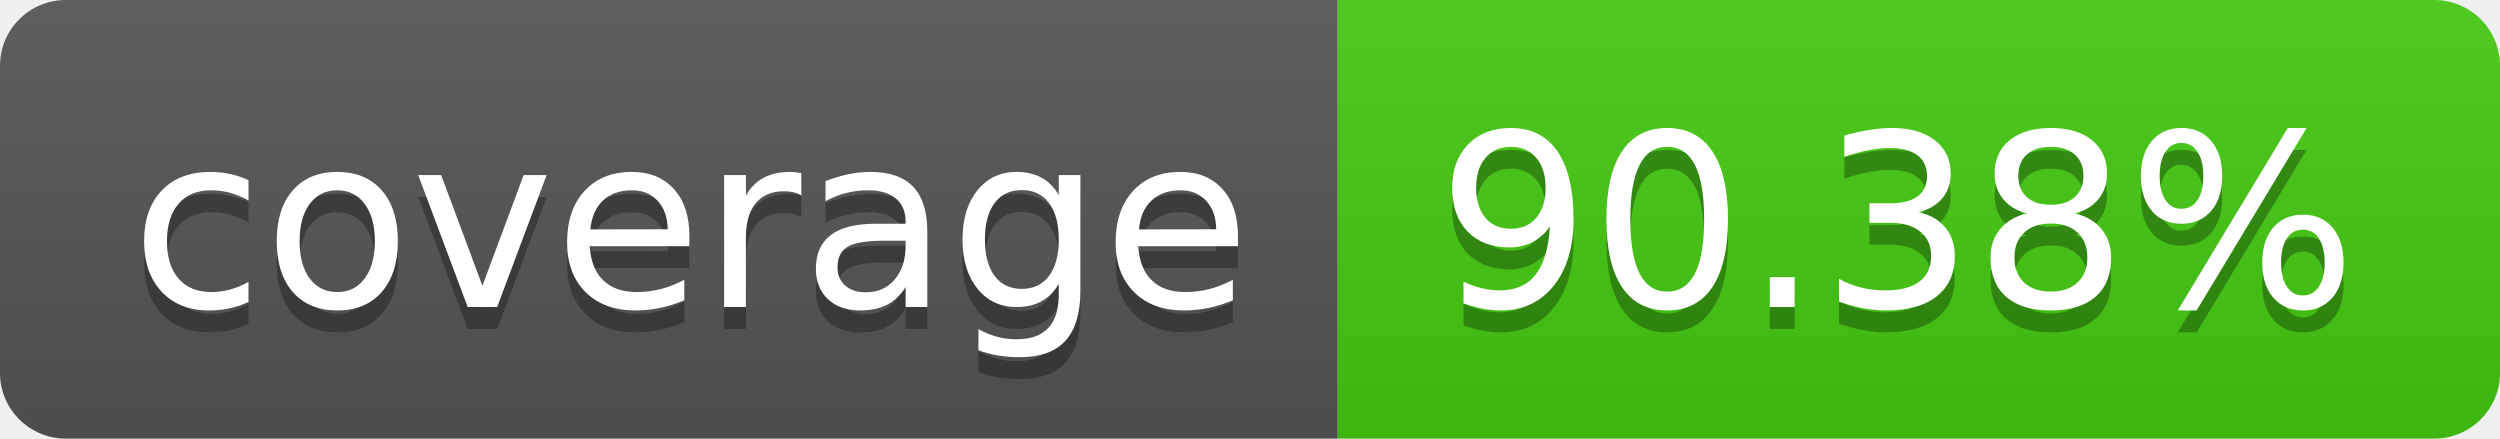
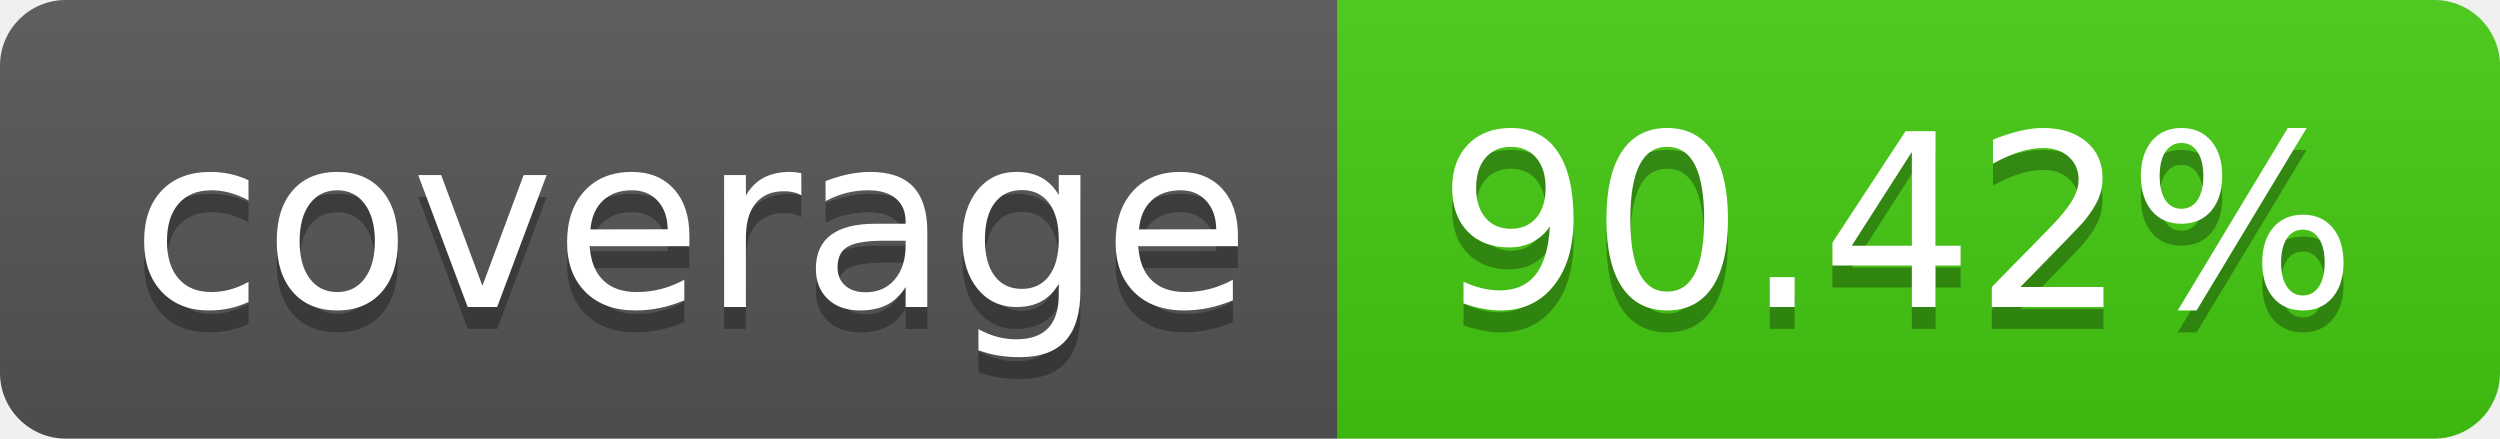
- <svg xmlns="http://www.w3.org/2000/svg" width="114" height="20" role="img" aria-label="coverage: 90.38%">
+ <svg xmlns="http://www.w3.org/2000/svg" width="114" height="20" role="img" aria-label="coverage: 90.42%">
  <linearGradient id="s" x2="0" y2="100%">
    <stop offset="0" stop-color="#bbb" stop-opacity=".1" />
    <stop offset="1" stop-opacity=".1" />
  </linearGradient>
  <clipPath id="r">
    <rect width="114" height="20" rx="3" fill="#fff" />
  </clipPath>
  <g clip-path="url(#r)">
    <rect width="61" height="20" fill="#555" />
    <rect x="61" width="53" height="20" fill="#4c1" />
    <rect width="114" height="20" fill="url(#s)" />
  </g>
  <g fill="#fff" text-anchor="middle" font-family="Verdana,Geneva,DejaVu Sans,sans-serif" text-rendering="geometricPrecision" font-size="110">
    <text aria-hidden="true" x="315" y="150" fill="#010101" fill-opacity=".3" transform="scale(.1)" textLength="510">coverage</text>
    <text x="315" y="140" transform="scale(.1)" fill="#fff" textLength="510">coverage</text>
-     <text aria-hidden="true" x="865" y="150" fill="#010101" fill-opacity=".3" transform="scale(.1)" textLength="430">90.38%</text>
-     <text x="865" y="140" transform="scale(.1)" fill="#fff" textLength="430">90.38%</text>
+     <text aria-hidden="true" x="865" y="150" fill="#010101" fill-opacity=".3" transform="scale(.1)" textLength="430">90.42%</text>
+     <text x="865" y="140" transform="scale(.1)" fill="#fff" textLength="430">90.42%</text>
  </g>
</svg>
